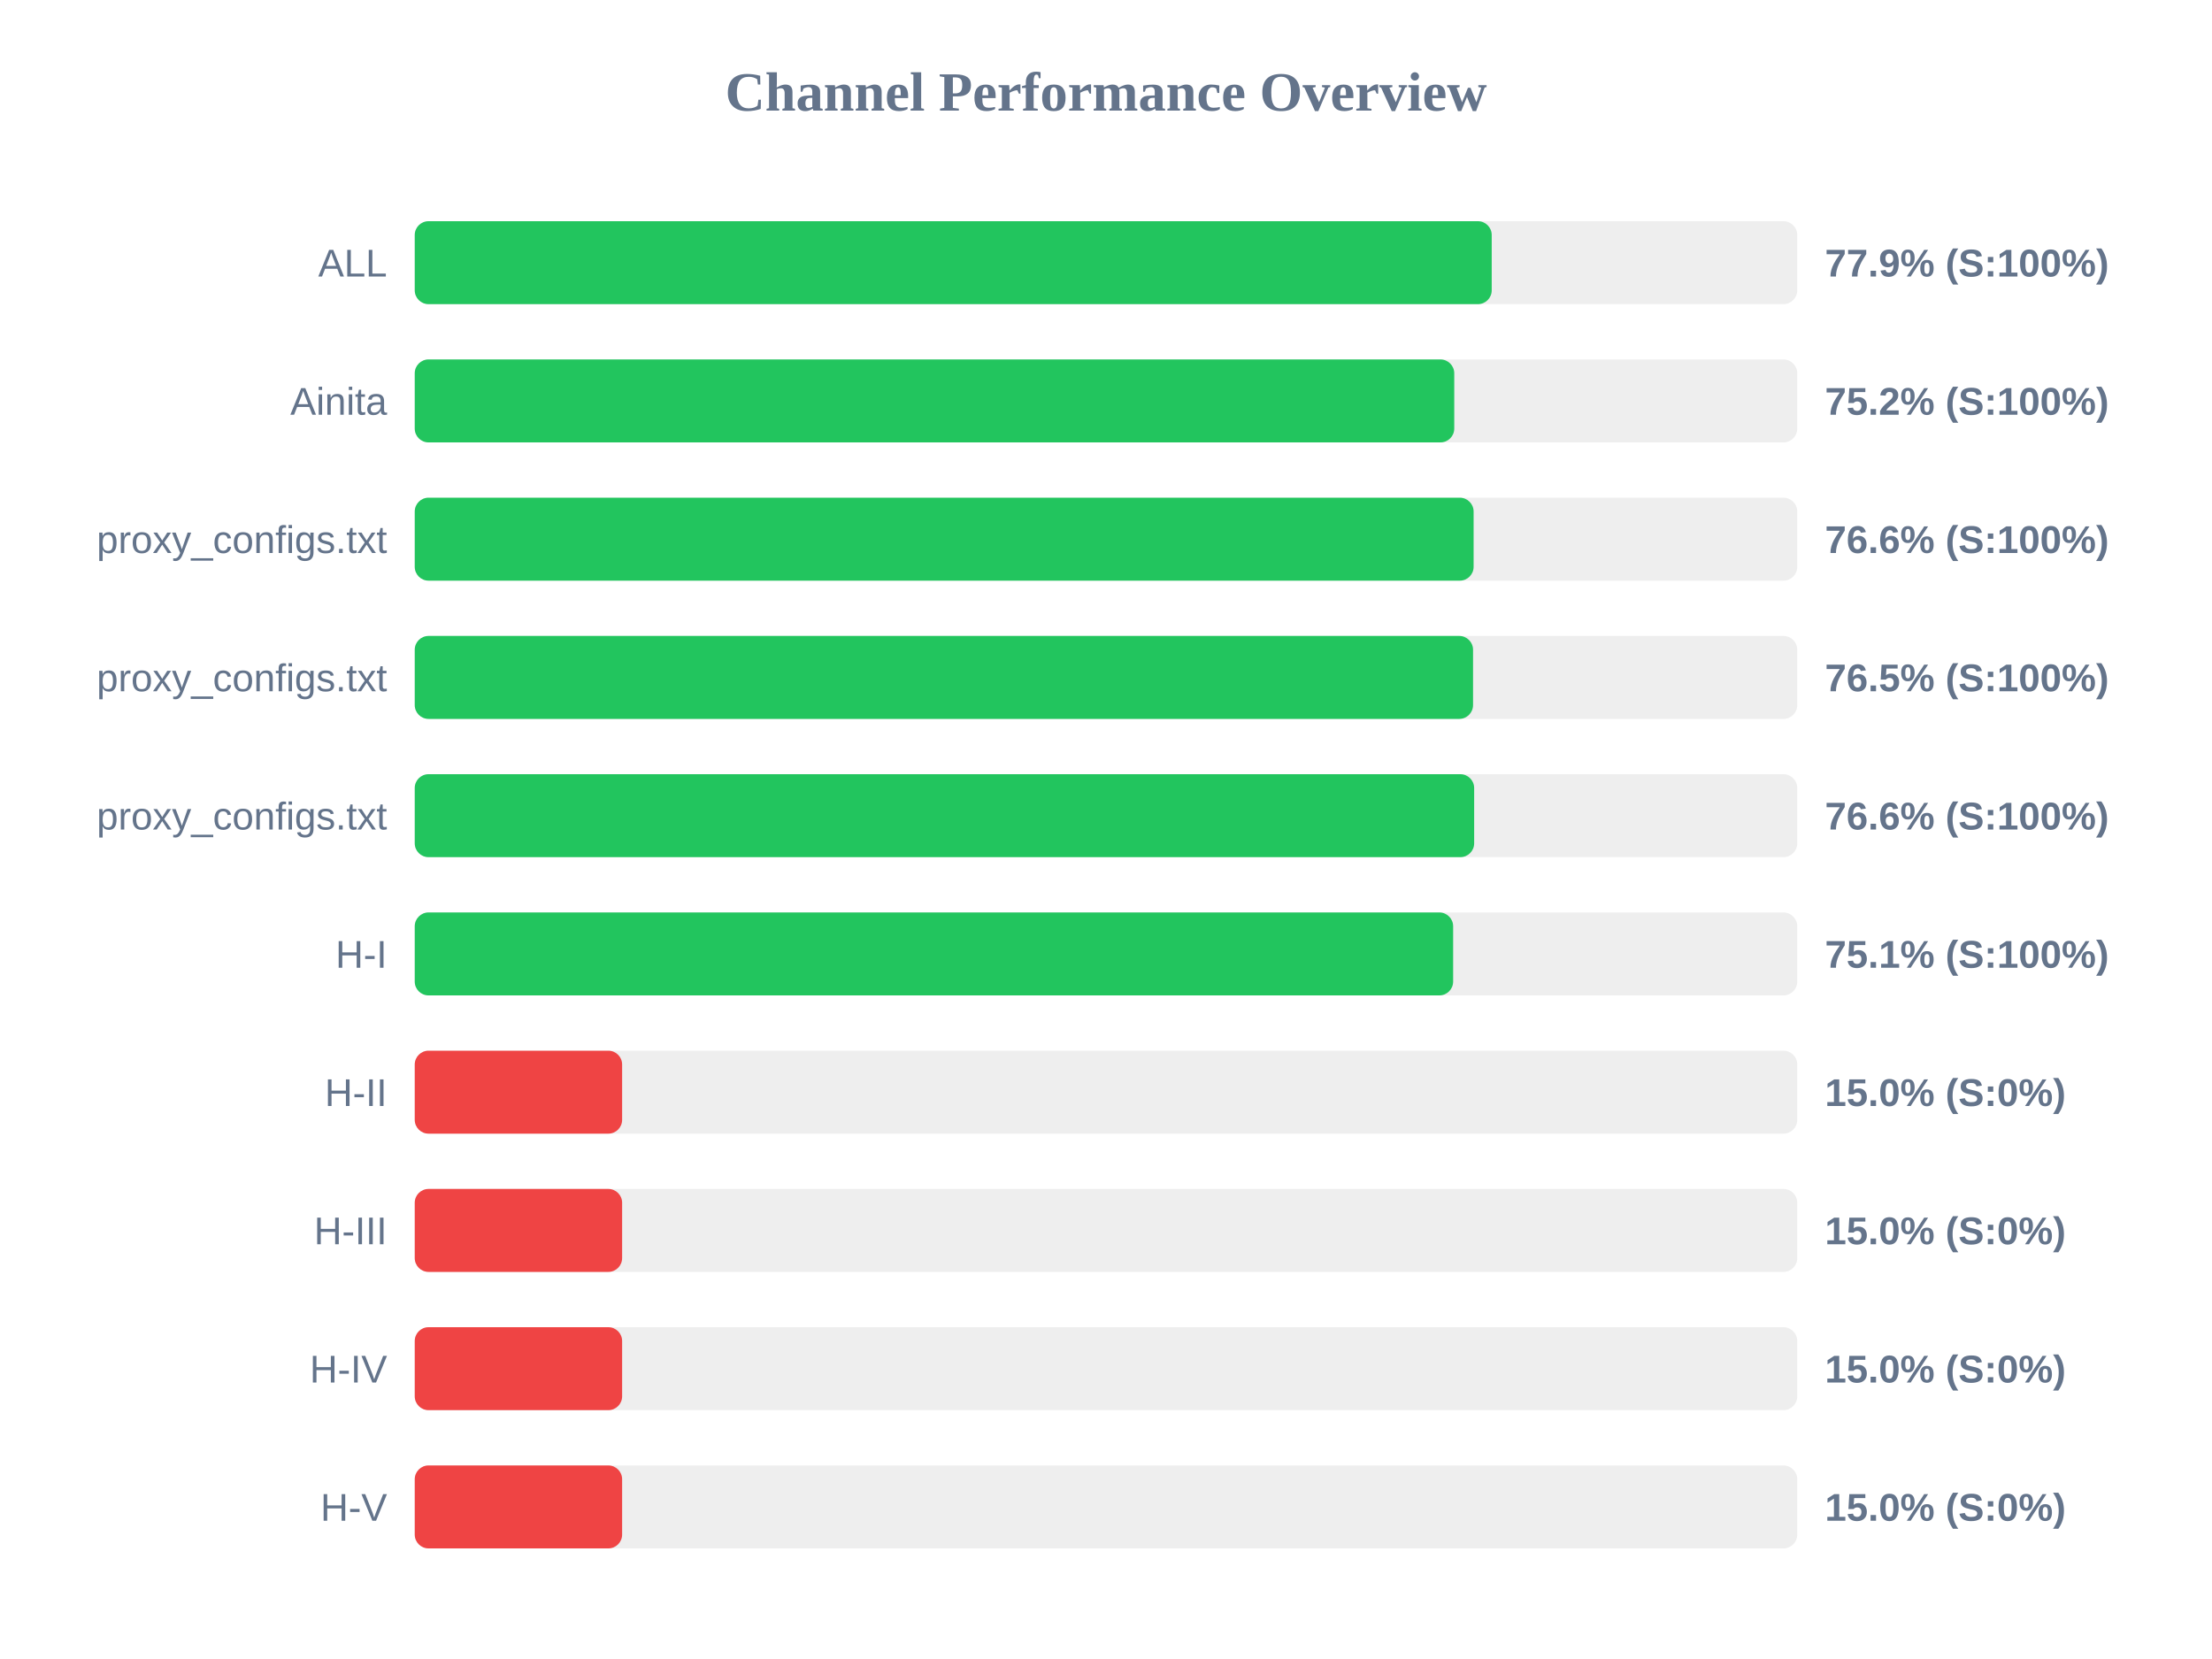
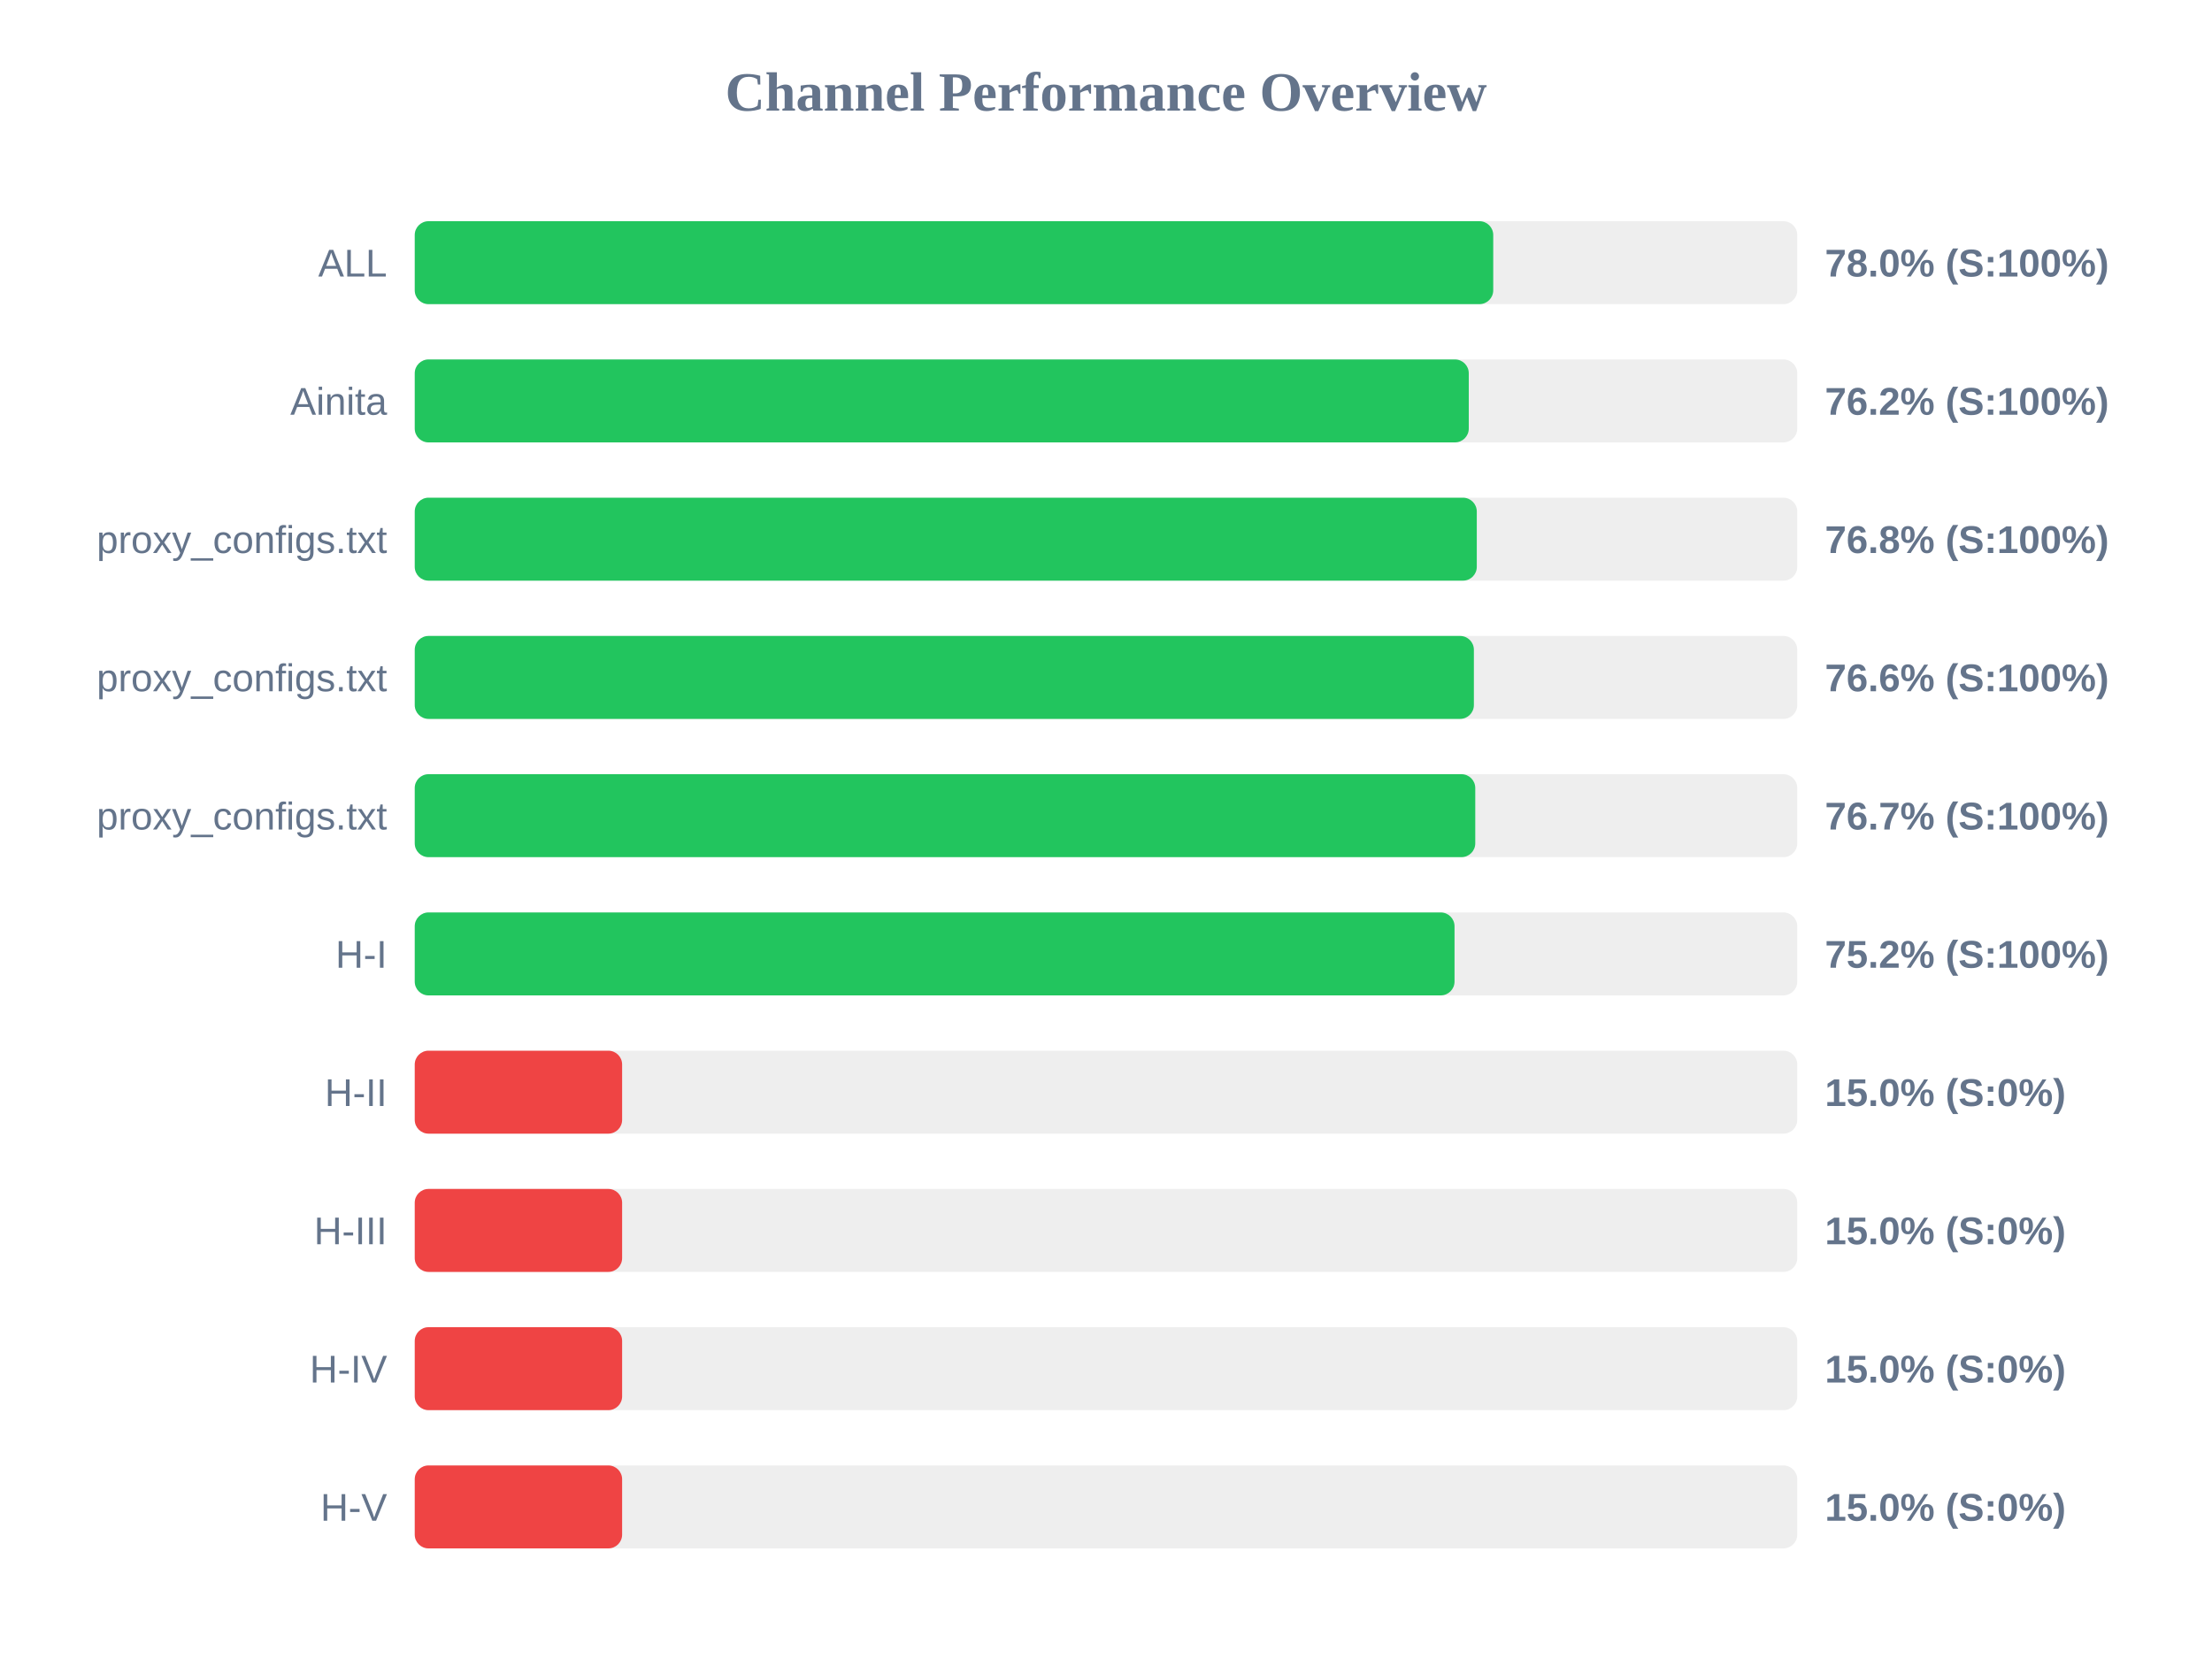
<svg xmlns="http://www.w3.org/2000/svg" width="800" height="600" version="1.1">
  <style>
        .row { font: 14px Arial; fill: #64748b; }
        .score { font: bold 14px Arial; fill: #64748b; }
    </style>
  <text x="400" y="40" text-anchor="middle" font-size="20px" font-weight="bold" fill="#64748b">Channel Performance Overview</text>
  <rect x="150" y="80" width="500" height="30" fill="#eee" rx="5" />
-   <rect x="150" y="80" width="389.5" height="30" fill="#22c55e" rx="5" />
+   <rect x="150" y="80" width="390.05" height="30" fill="#22c55e" rx="5" />
  <text x="140" y="100" text-anchor="end" class="row">ALL</text>
-   <text x="660" y="100" text-anchor="start" class="score">77.9% (S:100%)</text>
+   <text x="660" y="100" text-anchor="start" class="score">78.0% (S:100%)</text>
  <rect x="150" y="130" width="500" height="30" fill="#eee" rx="5" />
-   <rect x="150" y="130" width="375.95" height="30" fill="#22c55e" rx="5" />
+   <rect x="150" y="130" width="381.2" height="30" fill="#22c55e" rx="5" />
  <text x="140" y="150" text-anchor="end" class="row">Ainita</text>
-   <text x="660" y="150" text-anchor="start" class="score">75.2% (S:100%)</text>
+   <text x="660" y="150" text-anchor="start" class="score">76.2% (S:100%)</text>
  <rect x="150" y="180" width="500" height="30" fill="#eee" rx="5" />
-   <rect x="150" y="180" width="382.95" height="30" fill="#22c55e" rx="5" />
+   <rect x="150" y="180" width="384.1" height="30" fill="#22c55e" rx="5" />
  <text x="140" y="200" text-anchor="end" class="row">proxy_configs.txt</text>
-   <text x="660" y="200" text-anchor="start" class="score">76.6% (S:100%)</text>
+   <text x="660" y="200" text-anchor="start" class="score">76.8% (S:100%)</text>
  <rect x="150" y="230" width="500" height="30" fill="#eee" rx="5" />
-   <rect x="150" y="230" width="382.75" height="30" fill="#22c55e" rx="5" />
+   <rect x="150" y="230" width="383.05" height="30" fill="#22c55e" rx="5" />
  <text x="140" y="250" text-anchor="end" class="row">proxy_configs.txt</text>
-   <text x="660" y="250" text-anchor="start" class="score">76.5% (S:100%)</text>
+   <text x="660" y="250" text-anchor="start" class="score">76.6% (S:100%)</text>
  <rect x="150" y="280" width="500" height="30" fill="#eee" rx="5" />
-   <rect x="150" y="280" width="383.15" height="30" fill="#22c55e" rx="5" />
+   <rect x="150" y="280" width="383.55" height="30" fill="#22c55e" rx="5" />
  <text x="140" y="300" text-anchor="end" class="row">proxy_configs.txt</text>
-   <text x="660" y="300" text-anchor="start" class="score">76.6% (S:100%)</text>
+   <text x="660" y="300" text-anchor="start" class="score">76.7% (S:100%)</text>
  <rect x="150" y="330" width="500" height="30" fill="#eee" rx="5" />
-   <rect x="150" y="330" width="375.55" height="30" fill="#22c55e" rx="5" />
+   <rect x="150" y="330" width="376.05" height="30" fill="#22c55e" rx="5" />
  <text x="140" y="350" text-anchor="end" class="row">H-I</text>
-   <text x="660" y="350" text-anchor="start" class="score">75.1% (S:100%)</text>
+   <text x="660" y="350" text-anchor="start" class="score">75.2% (S:100%)</text>
  <rect x="150" y="380" width="500" height="30" fill="#eee" rx="5" />
  <rect x="150" y="380" width="75.0" height="30" fill="#ef4444" rx="5" />
  <text x="140" y="400" text-anchor="end" class="row">H-II</text>
  <text x="660" y="400" text-anchor="start" class="score">15.0% (S:0%)</text>
  <rect x="150" y="430" width="500" height="30" fill="#eee" rx="5" />
  <rect x="150" y="430" width="75.0" height="30" fill="#ef4444" rx="5" />
  <text x="140" y="450" text-anchor="end" class="row">H-III</text>
  <text x="660" y="450" text-anchor="start" class="score">15.0% (S:0%)</text>
  <rect x="150" y="480" width="500" height="30" fill="#eee" rx="5" />
  <rect x="150" y="480" width="75.0" height="30" fill="#ef4444" rx="5" />
  <text x="140" y="500" text-anchor="end" class="row">H-IV</text>
  <text x="660" y="500" text-anchor="start" class="score">15.0% (S:0%)</text>
  <rect x="150" y="530" width="500" height="30" fill="#eee" rx="5" />
  <rect x="150" y="530" width="75.0" height="30" fill="#ef4444" rx="5" />
  <text x="140" y="550" text-anchor="end" class="row">H-V</text>
  <text x="660" y="550" text-anchor="start" class="score">15.0% (S:0%)</text>
</svg>
